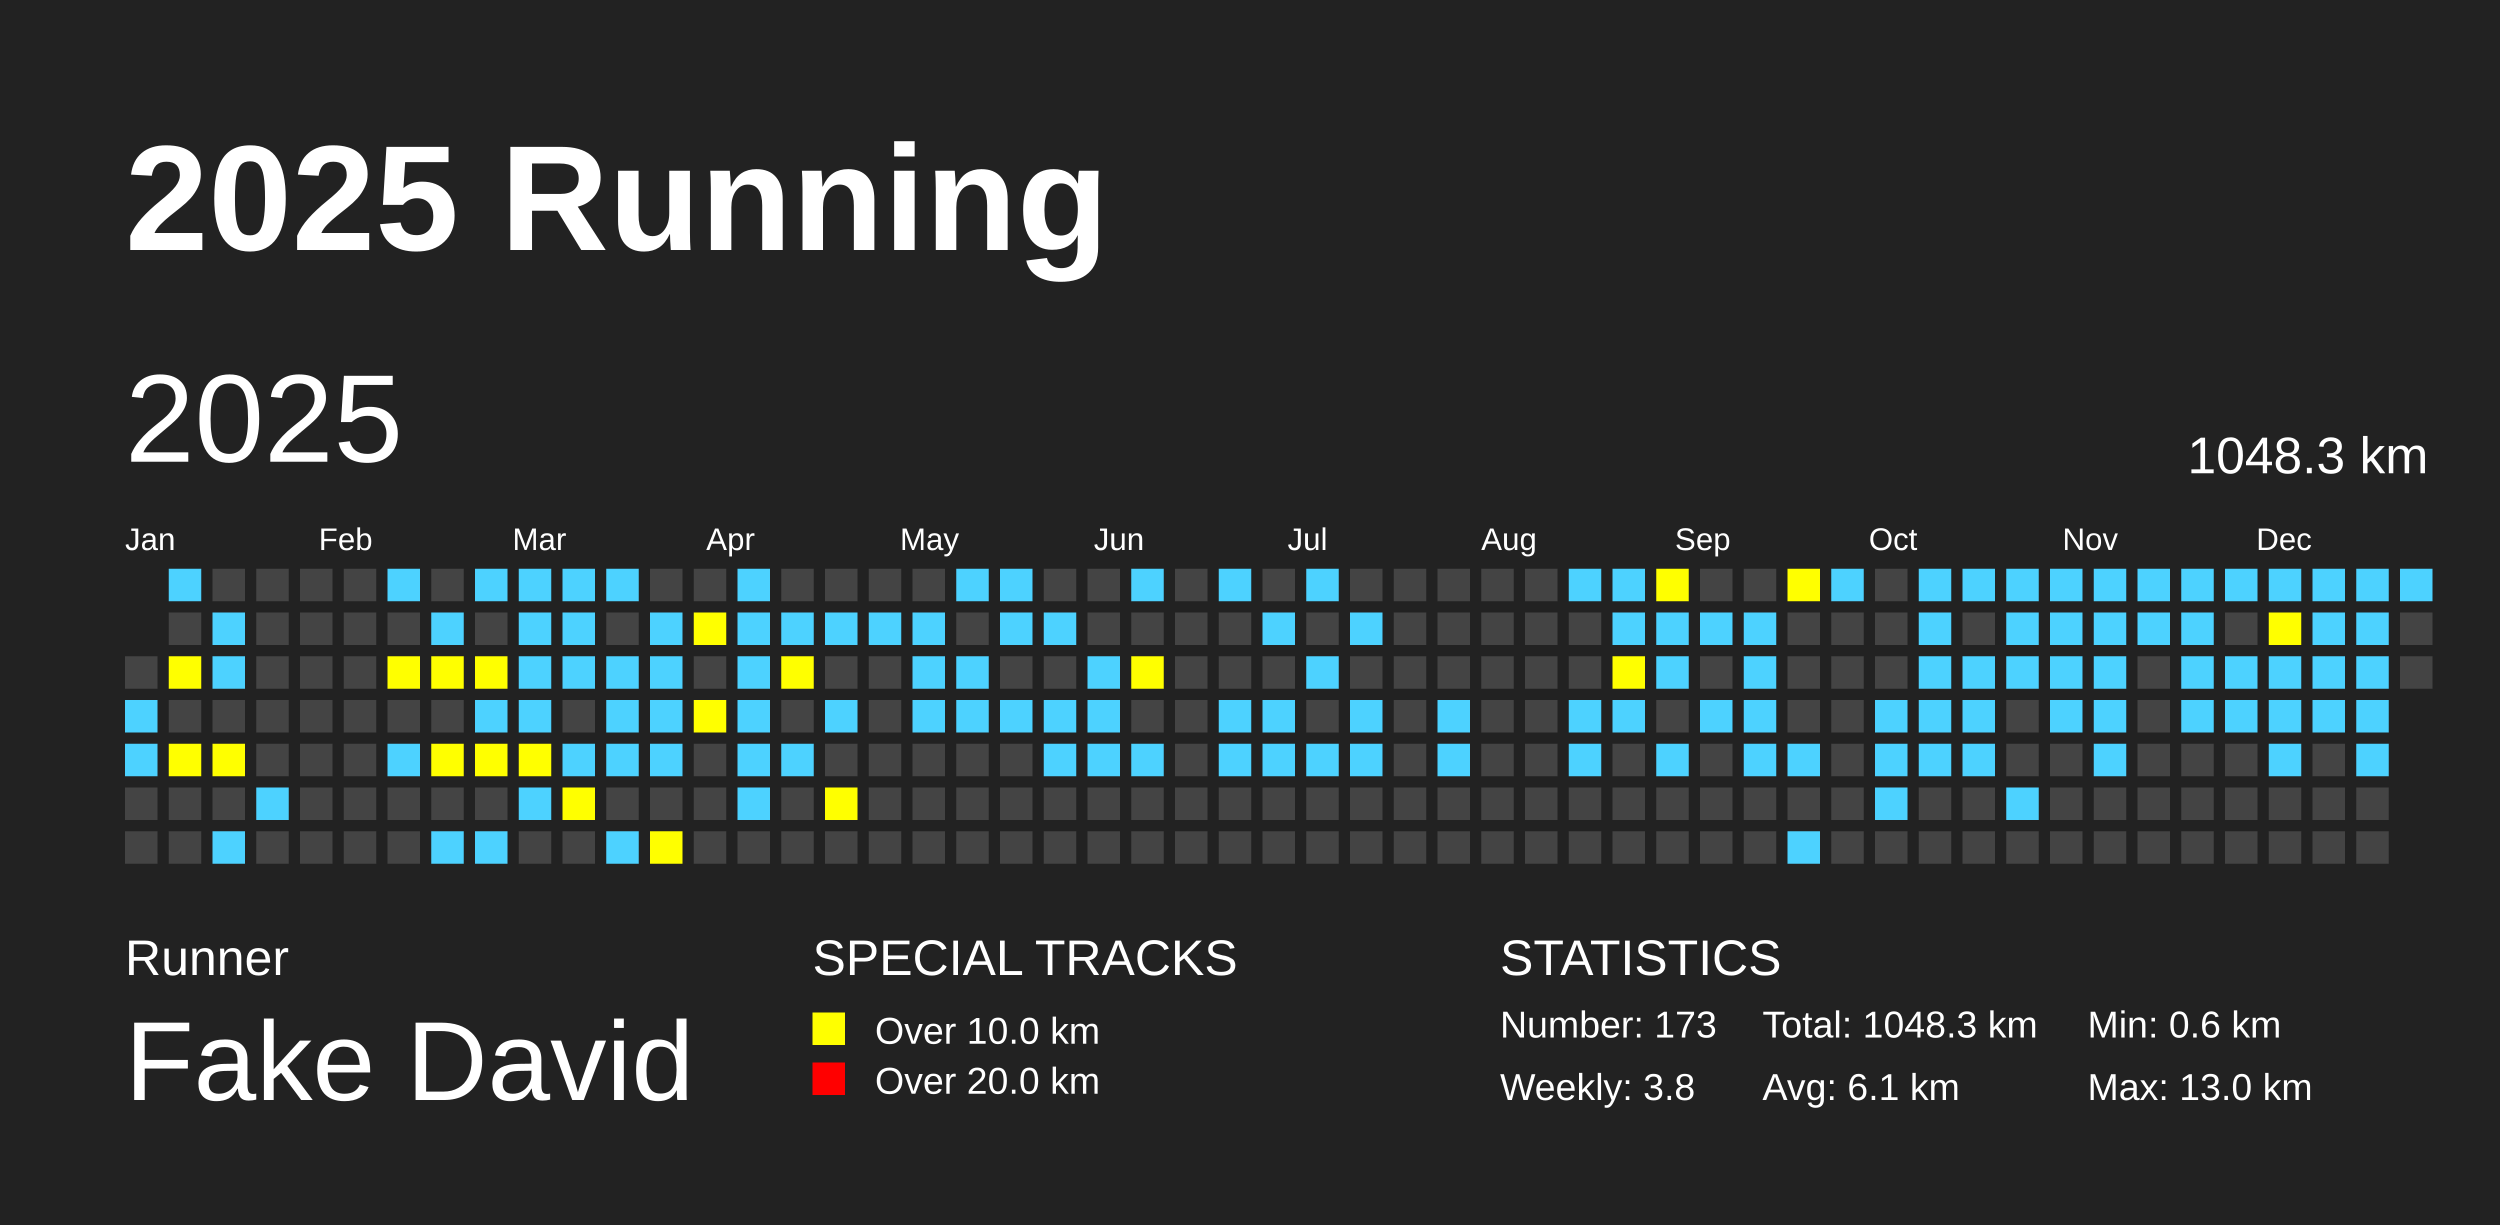
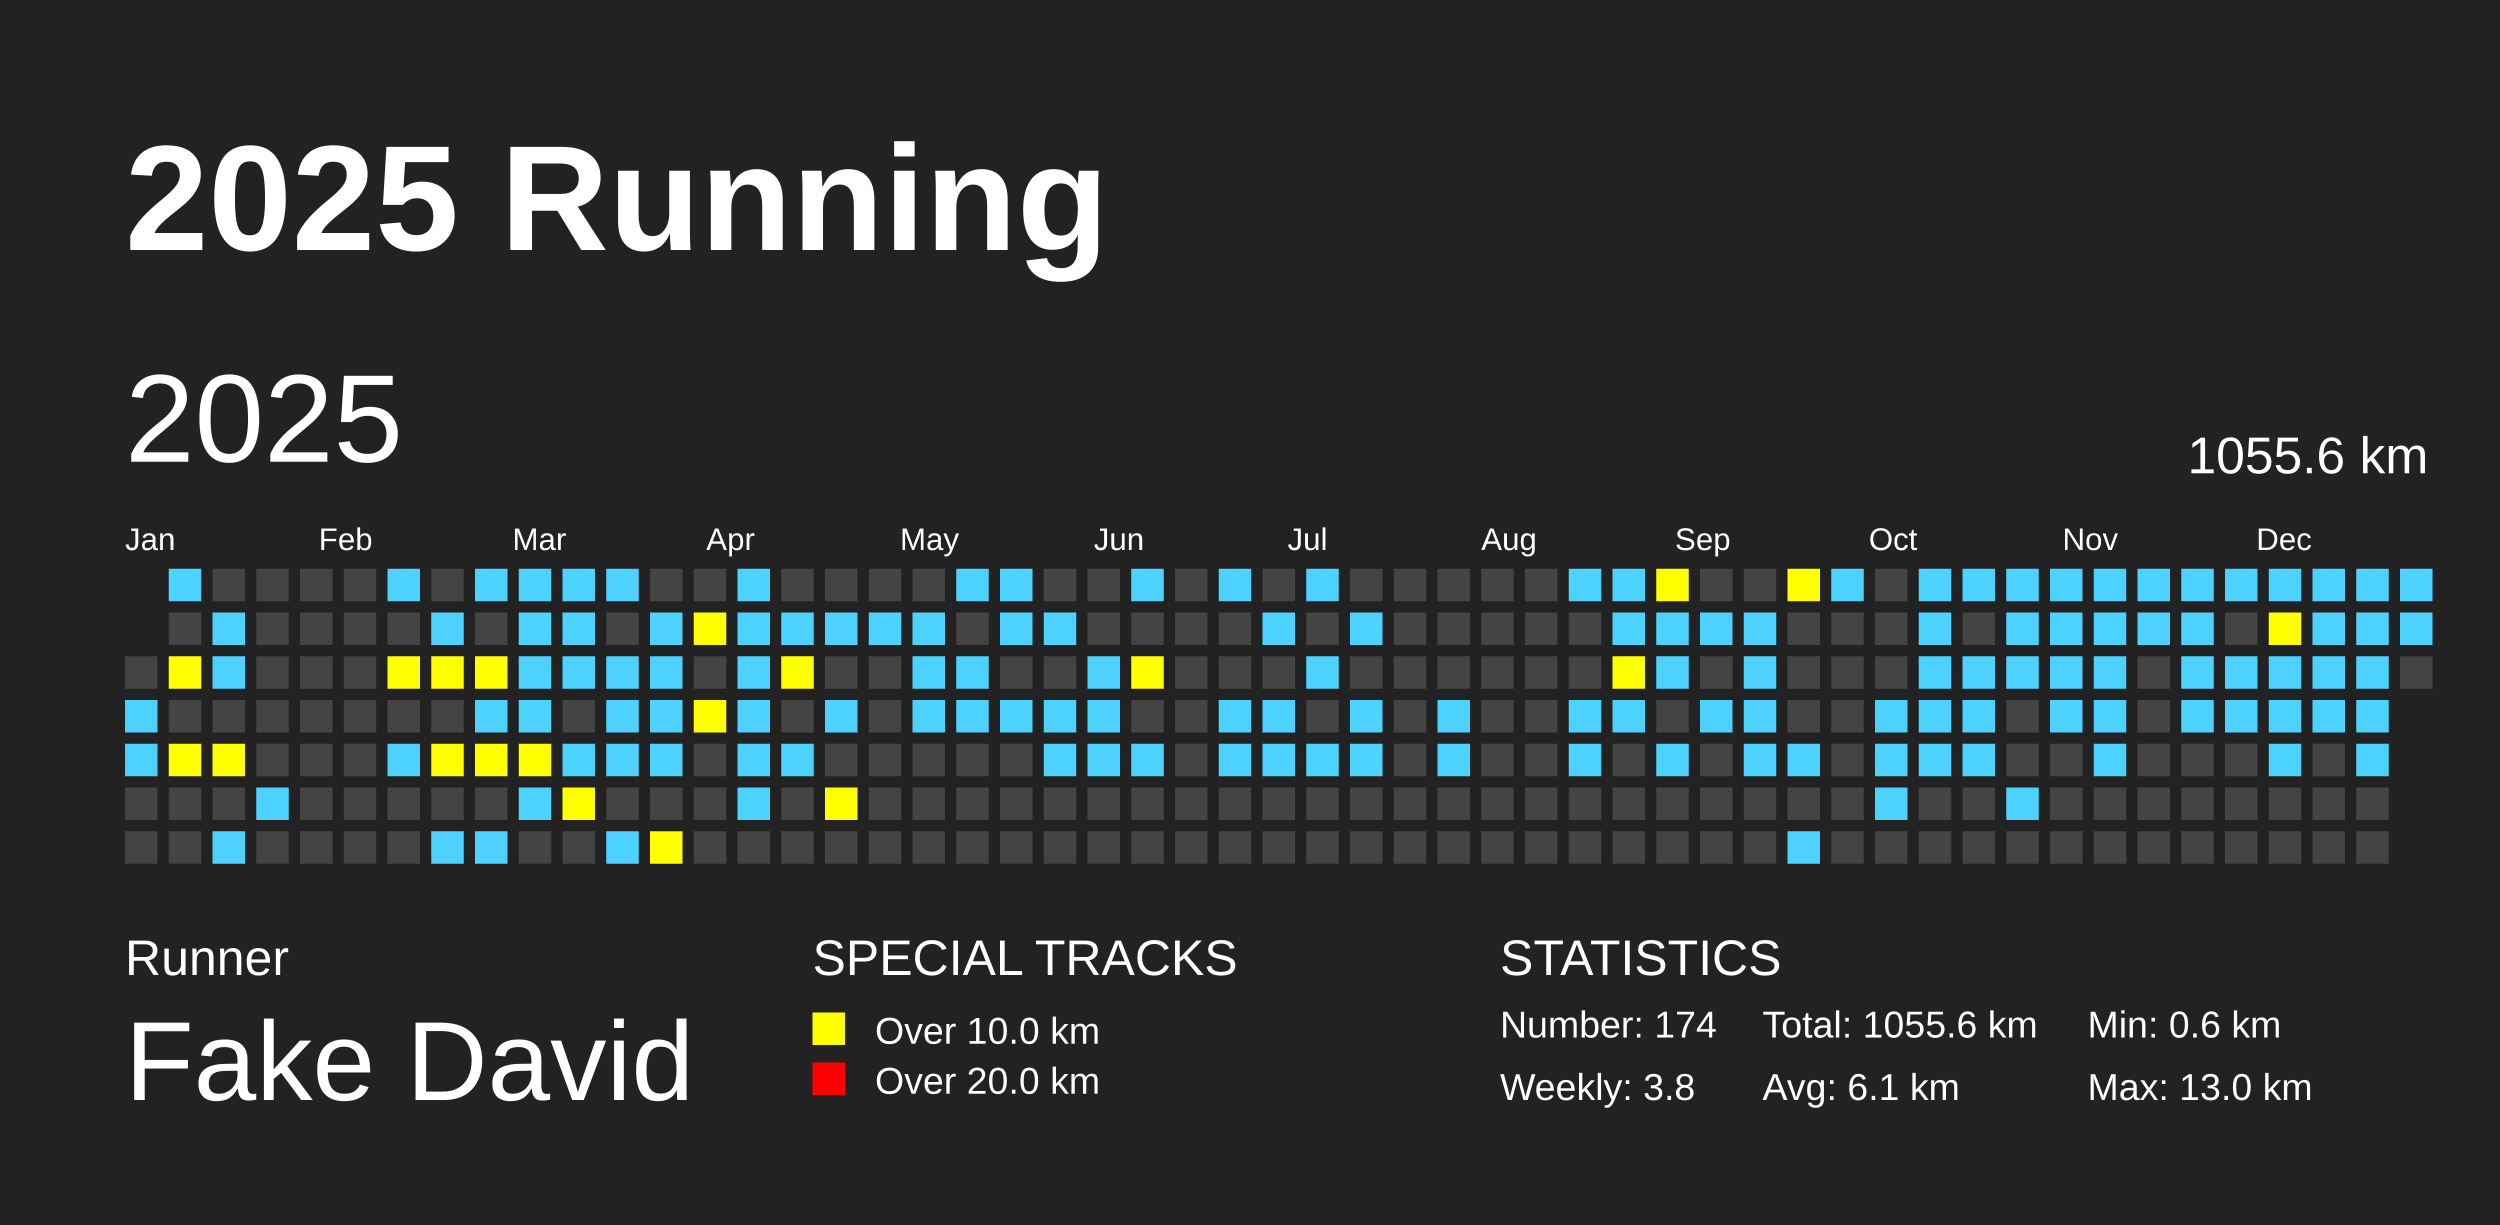
<svg xmlns="http://www.w3.org/2000/svg" baseProfile="full" height="98mm" version="1.1" viewBox="0,0,200,98" width="200mm">
  <defs />
  <rect fill="#222222" height="98" width="200" x="0" y="0" />
  <text fill="#FFFFFF" style="font-size:12px; font-family:Arial; font-weight:bold;" x="10" y="20">2025 Running</text>
  <text fill="#FFFFFF" style="font-size:4px; font-family:Arial" x="10" y="78">Runner</text>
  <text fill="#FFFFFF" style="font-size:9px; font-family:Arial" x="10" y="88">Fake David</text>
  <text fill="#FFFFFF" style="font-size:4px; font-family:Arial" x="65" y="78">SPECIAL TRACKS</text>
  <rect fill="yellow" height="2.6" width="2.6" x="65" y="81" />
  <text fill="#FFFFFF" style="font-size:3px; font-family:Arial" x="70" y="83.5">Over 10.0 km</text>
  <rect fill="red" height="2.6" width="2.6" x="65" y="85" />
  <text fill="#FFFFFF" style="font-size:3px; font-family:Arial" x="70" y="87.5">Over 20.0 km</text>
  <text fill="#FFFFFF" style="font-size:4px; font-family:Arial" x="120" y="78">STATISTICS</text>
-   <text fill="#FFFFFF" style="font-size:3px; font-family:Arial" x="120" y="83">Number: 173</text>
+   <text fill="#FFFFFF" style="font-size:3px; font-family:Arial" x="120" y="83">Number: 174</text>
  <text fill="#FFFFFF" style="font-size:3px; font-family:Arial" x="120" y="88">Weekly: 3.8</text>
-   <text fill="#FFFFFF" style="font-size:3px; font-family:Arial" x="141" y="83">Total: 1048.3 km</text>
+   <text fill="#FFFFFF" style="font-size:3px; font-family:Arial" x="141" y="83">Total: 1055.6 km</text>
  <text fill="#FFFFFF" style="font-size:3px; font-family:Arial" x="141" y="88">Avg: 6.1 km</text>
  <text fill="#FFFFFF" style="font-size:3px; font-family:Arial" x="167" y="83">Min: 0.6 km</text>
  <text fill="#FFFFFF" style="font-size:3px; font-family:Arial" x="167" y="88">Max: 13.0 km</text>
  <text dominant-baseline="hanging" fill="#FFFFFF" style="font-size:10.0px; font-family:Arial;" x="10" y="30">2025</text>
-   <text dominant-baseline="hanging" fill="#FFFFFF" style="font-size:4.125px; font-family:Arial;" x="175" y="35">1048.3 km</text>
+   <text dominant-baseline="hanging" fill="#FFFFFF" style="font-size:4.125px; font-family:Arial;" x="175" y="35">1055.6 km</text>
  <text fill="#FFFFFF" style="font-size:2.5px; font-family:Arial" x="10.0" y="44">Jan</text>
  <text fill="#FFFFFF" style="font-size:2.5px; font-family:Arial" x="25.5" y="44">Feb</text>
  <text fill="#FFFFFF" style="font-size:2.5px; font-family:Arial" x="41.0" y="44">Mar</text>
  <text fill="#FFFFFF" style="font-size:2.5px; font-family:Arial" x="56.5" y="44">Apr</text>
  <text fill="#FFFFFF" style="font-size:2.5px; font-family:Arial" x="72.0" y="44">May</text>
  <text fill="#FFFFFF" style="font-size:2.5px; font-family:Arial" x="87.5" y="44">Jun</text>
  <text fill="#FFFFFF" style="font-size:2.5px; font-family:Arial" x="103.0" y="44">Jul</text>
  <text fill="#FFFFFF" style="font-size:2.5px; font-family:Arial" x="118.5" y="44">Aug</text>
  <text fill="#FFFFFF" style="font-size:2.5px; font-family:Arial" x="134.0" y="44">Sep</text>
  <text fill="#FFFFFF" style="font-size:2.5px; font-family:Arial" x="149.5" y="44">Oct</text>
  <text fill="#FFFFFF" style="font-size:2.5px; font-family:Arial" x="165.0" y="44">Nov</text>
  <text fill="#FFFFFF" style="font-size:2.5px; font-family:Arial" x="180.5" y="44">Dec</text>
  <rect fill="#444444" height="2.6" width="2.6" x="10.0" y="52.5" />
  <rect fill="#4DD2FF" height="2.6" width="2.6" x="10.0" y="56.0" />
  <rect fill="#4DD2FF" height="2.6" width="2.6" x="10.0" y="59.5" />
  <rect fill="#444444" height="2.6" width="2.6" x="10.0" y="63.0" />
  <rect fill="#444444" height="2.6" width="2.6" x="10.0" y="66.5" />
  <rect fill="#4DD2FF" height="2.6" width="2.6" x="13.5" y="45.5" />
  <rect fill="#444444" height="2.6" width="2.6" x="13.5" y="49.0" />
  <rect fill="yellow" height="2.6" width="2.6" x="13.5" y="52.5" />
  <rect fill="#444444" height="2.6" width="2.6" x="13.5" y="56.0" />
  <rect fill="yellow" height="2.6" width="2.6" x="13.5" y="59.5" />
  <rect fill="#444444" height="2.6" width="2.6" x="13.5" y="63.0" />
  <rect fill="#444444" height="2.6" width="2.6" x="13.5" y="66.5" />
  <rect fill="#444444" height="2.6" width="2.6" x="17.0" y="45.5" />
  <rect fill="#4DD2FF" height="2.6" width="2.6" x="17.0" y="49.0" />
  <rect fill="#4DD2FF" height="2.6" width="2.6" x="17.0" y="52.5" />
  <rect fill="#444444" height="2.6" width="2.6" x="17.0" y="56.0" />
  <rect fill="yellow" height="2.6" width="2.6" x="17.0" y="59.5" />
  <rect fill="#444444" height="2.6" width="2.6" x="17.0" y="63.0" />
  <rect fill="#4DD2FF" height="2.6" width="2.6" x="17.0" y="66.5" />
  <rect fill="#444444" height="2.6" width="2.6" x="20.5" y="45.5" />
  <rect fill="#444444" height="2.6" width="2.6" x="20.5" y="49.0" />
  <rect fill="#444444" height="2.6" width="2.6" x="20.5" y="52.5" />
  <rect fill="#444444" height="2.6" width="2.6" x="20.5" y="56.0" />
  <rect fill="#444444" height="2.6" width="2.6" x="20.5" y="59.5" />
  <rect fill="#4DD2FF" height="2.6" width="2.6" x="20.5" y="63.0" />
  <rect fill="#444444" height="2.6" width="2.6" x="20.5" y="66.5" />
  <rect fill="#444444" height="2.6" width="2.6" x="24.0" y="45.5" />
  <rect fill="#444444" height="2.6" width="2.6" x="24.0" y="49.0" />
  <rect fill="#444444" height="2.6" width="2.6" x="24.0" y="52.5" />
  <rect fill="#444444" height="2.6" width="2.6" x="24.0" y="56.0" />
  <rect fill="#444444" height="2.6" width="2.6" x="24.0" y="59.5" />
  <rect fill="#444444" height="2.6" width="2.6" x="24.0" y="63.0" />
  <rect fill="#444444" height="2.6" width="2.6" x="24.0" y="66.5" />
  <rect fill="#444444" height="2.6" width="2.6" x="27.5" y="45.5" />
  <rect fill="#444444" height="2.6" width="2.6" x="27.5" y="49.0" />
  <rect fill="#444444" height="2.6" width="2.6" x="27.5" y="52.5" />
  <rect fill="#444444" height="2.6" width="2.6" x="27.5" y="56.0" />
  <rect fill="#444444" height="2.6" width="2.6" x="27.5" y="59.5" />
  <rect fill="#444444" height="2.6" width="2.6" x="27.5" y="63.0" />
  <rect fill="#444444" height="2.6" width="2.6" x="27.5" y="66.5" />
  <rect fill="#4DD2FF" height="2.6" width="2.6" x="31.0" y="45.5" />
  <rect fill="#444444" height="2.6" width="2.6" x="31.0" y="49.0" />
  <rect fill="yellow" height="2.6" width="2.6" x="31.0" y="52.5" />
  <rect fill="#444444" height="2.6" width="2.6" x="31.0" y="56.0" />
  <rect fill="#4DD2FF" height="2.6" width="2.6" x="31.0" y="59.5" />
  <rect fill="#444444" height="2.6" width="2.6" x="31.0" y="63.0" />
  <rect fill="#444444" height="2.6" width="2.6" x="31.0" y="66.5" />
  <rect fill="#444444" height="2.6" width="2.6" x="34.5" y="45.5" />
  <rect fill="#4DD2FF" height="2.6" width="2.6" x="34.5" y="49.0" />
  <rect fill="yellow" height="2.6" width="2.6" x="34.5" y="52.5" />
  <rect fill="#444444" height="2.6" width="2.6" x="34.5" y="56.0" />
  <rect fill="yellow" height="2.6" width="2.6" x="34.5" y="59.5" />
  <rect fill="#444444" height="2.6" width="2.6" x="34.5" y="63.0" />
  <rect fill="#4DD2FF" height="2.6" width="2.6" x="34.5" y="66.5" />
  <rect fill="#4DD2FF" height="2.6" width="2.6" x="38.0" y="45.5" />
  <rect fill="#444444" height="2.6" width="2.6" x="38.0" y="49.0" />
  <rect fill="yellow" height="2.6" width="2.6" x="38.0" y="52.5" />
  <rect fill="#4DD2FF" height="2.6" width="2.6" x="38.0" y="56.0" />
  <rect fill="yellow" height="2.6" width="2.6" x="38.0" y="59.5" />
  <rect fill="#444444" height="2.6" width="2.6" x="38.0" y="63.0" />
  <rect fill="#4DD2FF" height="2.6" width="2.6" x="38.0" y="66.5" />
  <rect fill="#4DD2FF" height="2.6" width="2.6" x="41.5" y="45.5" />
  <rect fill="#4DD2FF" height="2.6" width="2.6" x="41.5" y="49.0" />
  <rect fill="#4DD2FF" height="2.6" width="2.6" x="41.5" y="52.5" />
  <rect fill="#4DD2FF" height="2.6" width="2.6" x="41.5" y="56.0" />
  <rect fill="yellow" height="2.6" width="2.6" x="41.5" y="59.5" />
  <rect fill="#4DD2FF" height="2.6" width="2.6" x="41.5" y="63.0" />
  <rect fill="#444444" height="2.6" width="2.6" x="41.5" y="66.5" />
  <rect fill="#4DD2FF" height="2.6" width="2.6" x="45.0" y="45.5" />
  <rect fill="#4DD2FF" height="2.6" width="2.6" x="45.0" y="49.0" />
  <rect fill="#4DD2FF" height="2.6" width="2.6" x="45.0" y="52.5" />
  <rect fill="#444444" height="2.6" width="2.6" x="45.0" y="56.0" />
  <rect fill="#4DD2FF" height="2.6" width="2.6" x="45.0" y="59.5" />
  <rect fill="yellow" height="2.6" width="2.6" x="45.0" y="63.0" />
  <rect fill="#444444" height="2.6" width="2.6" x="45.0" y="66.5" />
  <rect fill="#4DD2FF" height="2.6" width="2.6" x="48.5" y="45.5" />
  <rect fill="#444444" height="2.6" width="2.6" x="48.5" y="49.0" />
  <rect fill="#4DD2FF" height="2.6" width="2.6" x="48.5" y="52.5" />
  <rect fill="#4DD2FF" height="2.6" width="2.6" x="48.5" y="56.0" />
  <rect fill="#4DD2FF" height="2.6" width="2.6" x="48.5" y="59.5" />
  <rect fill="#444444" height="2.6" width="2.6" x="48.5" y="63.0" />
  <rect fill="#4DD2FF" height="2.6" width="2.6" x="48.5" y="66.5" />
  <rect fill="#444444" height="2.6" width="2.6" x="52.0" y="45.5" />
  <rect fill="#4DD2FF" height="2.6" width="2.6" x="52.0" y="49.0" />
  <rect fill="#4DD2FF" height="2.6" width="2.6" x="52.0" y="52.5" />
  <rect fill="#4DD2FF" height="2.6" width="2.6" x="52.0" y="56.0" />
  <rect fill="#4DD2FF" height="2.6" width="2.6" x="52.0" y="59.5" />
  <rect fill="#444444" height="2.6" width="2.6" x="52.0" y="63.0" />
  <rect fill="yellow" height="2.6" width="2.6" x="52.0" y="66.5" />
  <rect fill="#444444" height="2.6" width="2.6" x="55.5" y="45.5" />
  <rect fill="yellow" height="2.6" width="2.6" x="55.5" y="49.0" />
  <rect fill="#444444" height="2.6" width="2.6" x="55.5" y="52.5" />
  <rect fill="yellow" height="2.6" width="2.6" x="55.5" y="56.0" />
  <rect fill="#444444" height="2.6" width="2.6" x="55.5" y="59.5" />
  <rect fill="#444444" height="2.6" width="2.6" x="55.5" y="63.0" />
  <rect fill="#444444" height="2.6" width="2.6" x="55.5" y="66.5" />
  <rect fill="#4DD2FF" height="2.6" width="2.6" x="59.0" y="45.5" />
  <rect fill="#4DD2FF" height="2.6" width="2.6" x="59.0" y="49.0" />
  <rect fill="#4DD2FF" height="2.6" width="2.6" x="59.0" y="52.5" />
  <rect fill="#4DD2FF" height="2.6" width="2.6" x="59.0" y="56.0" />
  <rect fill="#4DD2FF" height="2.6" width="2.6" x="59.0" y="59.5" />
  <rect fill="#4DD2FF" height="2.6" width="2.6" x="59.0" y="63.0" />
  <rect fill="#444444" height="2.6" width="2.6" x="59.0" y="66.5" />
  <rect fill="#444444" height="2.6" width="2.6" x="62.5" y="45.5" />
  <rect fill="#4DD2FF" height="2.6" width="2.6" x="62.5" y="49.0" />
  <rect fill="yellow" height="2.6" width="2.6" x="62.5" y="52.5" />
  <rect fill="#444444" height="2.6" width="2.6" x="62.5" y="56.0" />
  <rect fill="#4DD2FF" height="2.6" width="2.6" x="62.5" y="59.5" />
  <rect fill="#444444" height="2.6" width="2.6" x="62.5" y="63.0" />
  <rect fill="#444444" height="2.6" width="2.6" x="62.5" y="66.5" />
  <rect fill="#444444" height="2.6" width="2.6" x="66.0" y="45.5" />
  <rect fill="#4DD2FF" height="2.6" width="2.6" x="66.0" y="49.0" />
  <rect fill="#444444" height="2.6" width="2.6" x="66.0" y="52.5" />
  <rect fill="#4DD2FF" height="2.6" width="2.6" x="66.0" y="56.0" />
  <rect fill="#444444" height="2.6" width="2.6" x="66.0" y="59.5" />
  <rect fill="yellow" height="2.6" width="2.6" x="66.0" y="63.0" />
  <rect fill="#444444" height="2.6" width="2.6" x="66.0" y="66.5" />
  <rect fill="#444444" height="2.6" width="2.6" x="69.5" y="45.5" />
  <rect fill="#4DD2FF" height="2.6" width="2.6" x="69.5" y="49.0" />
  <rect fill="#444444" height="2.6" width="2.6" x="69.5" y="52.5" />
  <rect fill="#444444" height="2.6" width="2.6" x="69.5" y="56.0" />
  <rect fill="#444444" height="2.6" width="2.6" x="69.5" y="59.5" />
  <rect fill="#444444" height="2.6" width="2.6" x="69.5" y="63.0" />
  <rect fill="#444444" height="2.6" width="2.6" x="69.5" y="66.5" />
  <rect fill="#444444" height="2.6" width="2.6" x="73.0" y="45.5" />
  <rect fill="#4DD2FF" height="2.6" width="2.6" x="73.0" y="49.0" />
  <rect fill="#4DD2FF" height="2.6" width="2.6" x="73.0" y="52.5" />
  <rect fill="#4DD2FF" height="2.6" width="2.6" x="73.0" y="56.0" />
  <rect fill="#444444" height="2.6" width="2.6" x="73.0" y="59.5" />
  <rect fill="#444444" height="2.6" width="2.6" x="73.0" y="63.0" />
  <rect fill="#444444" height="2.6" width="2.6" x="73.0" y="66.5" />
  <rect fill="#4DD2FF" height="2.6" width="2.6" x="76.5" y="45.5" />
  <rect fill="#444444" height="2.6" width="2.6" x="76.5" y="49.0" />
  <rect fill="#4DD2FF" height="2.6" width="2.6" x="76.5" y="52.5" />
  <rect fill="#4DD2FF" height="2.6" width="2.6" x="76.5" y="56.0" />
  <rect fill="#444444" height="2.6" width="2.6" x="76.5" y="59.5" />
  <rect fill="#444444" height="2.6" width="2.6" x="76.5" y="63.0" />
  <rect fill="#444444" height="2.6" width="2.6" x="76.5" y="66.5" />
  <rect fill="#4DD2FF" height="2.6" width="2.6" x="80.0" y="45.5" />
  <rect fill="#4DD2FF" height="2.6" width="2.6" x="80.0" y="49.0" />
  <rect fill="#444444" height="2.6" width="2.6" x="80.0" y="52.5" />
  <rect fill="#4DD2FF" height="2.6" width="2.6" x="80.0" y="56.0" />
  <rect fill="#444444" height="2.6" width="2.6" x="80.0" y="59.5" />
  <rect fill="#444444" height="2.6" width="2.6" x="80.0" y="63.0" />
  <rect fill="#444444" height="2.6" width="2.6" x="80.0" y="66.5" />
  <rect fill="#444444" height="2.6" width="2.6" x="83.5" y="45.5" />
  <rect fill="#4DD2FF" height="2.6" width="2.6" x="83.5" y="49.0" />
  <rect fill="#444444" height="2.6" width="2.6" x="83.5" y="52.5" />
  <rect fill="#4DD2FF" height="2.6" width="2.6" x="83.5" y="56.0" />
  <rect fill="#4DD2FF" height="2.6" width="2.6" x="83.5" y="59.5" />
  <rect fill="#444444" height="2.6" width="2.6" x="83.5" y="63.0" />
  <rect fill="#444444" height="2.6" width="2.6" x="83.5" y="66.5" />
  <rect fill="#444444" height="2.6" width="2.6" x="87.0" y="45.5" />
  <rect fill="#444444" height="2.6" width="2.6" x="87.0" y="49.0" />
  <rect fill="#4DD2FF" height="2.6" width="2.6" x="87.0" y="52.5" />
  <rect fill="#4DD2FF" height="2.6" width="2.6" x="87.0" y="56.0" />
  <rect fill="#4DD2FF" height="2.6" width="2.6" x="87.0" y="59.5" />
  <rect fill="#444444" height="2.6" width="2.6" x="87.0" y="63.0" />
  <rect fill="#444444" height="2.6" width="2.6" x="87.0" y="66.5" />
  <rect fill="#4DD2FF" height="2.6" width="2.6" x="90.5" y="45.5" />
  <rect fill="#444444" height="2.6" width="2.6" x="90.5" y="49.0" />
  <rect fill="yellow" height="2.6" width="2.6" x="90.5" y="52.5" />
  <rect fill="#444444" height="2.6" width="2.6" x="90.5" y="56.0" />
  <rect fill="#4DD2FF" height="2.6" width="2.6" x="90.5" y="59.5" />
  <rect fill="#444444" height="2.6" width="2.6" x="90.5" y="63.0" />
  <rect fill="#444444" height="2.6" width="2.6" x="90.5" y="66.5" />
  <rect fill="#444444" height="2.6" width="2.6" x="94.0" y="45.5" />
  <rect fill="#444444" height="2.6" width="2.6" x="94.0" y="49.0" />
  <rect fill="#444444" height="2.6" width="2.6" x="94.0" y="52.5" />
  <rect fill="#444444" height="2.6" width="2.6" x="94.0" y="56.0" />
  <rect fill="#444444" height="2.6" width="2.6" x="94.0" y="59.5" />
  <rect fill="#444444" height="2.6" width="2.6" x="94.0" y="63.0" />
  <rect fill="#444444" height="2.6" width="2.6" x="94.0" y="66.5" />
  <rect fill="#4DD2FF" height="2.6" width="2.6" x="97.5" y="45.5" />
  <rect fill="#444444" height="2.6" width="2.6" x="97.5" y="49.0" />
  <rect fill="#444444" height="2.6" width="2.6" x="97.5" y="52.5" />
  <rect fill="#4DD2FF" height="2.6" width="2.6" x="97.5" y="56.0" />
  <rect fill="#4DD2FF" height="2.6" width="2.6" x="97.5" y="59.5" />
  <rect fill="#444444" height="2.6" width="2.6" x="97.5" y="63.0" />
  <rect fill="#444444" height="2.6" width="2.6" x="97.5" y="66.5" />
  <rect fill="#444444" height="2.6" width="2.6" x="101.0" y="45.5" />
  <rect fill="#4DD2FF" height="2.6" width="2.6" x="101.0" y="49.0" />
  <rect fill="#444444" height="2.6" width="2.6" x="101.0" y="52.5" />
  <rect fill="#4DD2FF" height="2.6" width="2.6" x="101.0" y="56.0" />
  <rect fill="#4DD2FF" height="2.6" width="2.6" x="101.0" y="59.5" />
  <rect fill="#444444" height="2.6" width="2.6" x="101.0" y="63.0" />
  <rect fill="#444444" height="2.6" width="2.6" x="101.0" y="66.5" />
  <rect fill="#4DD2FF" height="2.6" width="2.6" x="104.5" y="45.5" />
  <rect fill="#444444" height="2.6" width="2.6" x="104.5" y="49.0" />
  <rect fill="#4DD2FF" height="2.6" width="2.6" x="104.5" y="52.5" />
  <rect fill="#444444" height="2.6" width="2.6" x="104.5" y="56.0" />
  <rect fill="#4DD2FF" height="2.6" width="2.6" x="104.5" y="59.5" />
  <rect fill="#444444" height="2.6" width="2.6" x="104.5" y="63.0" />
  <rect fill="#444444" height="2.6" width="2.6" x="104.5" y="66.5" />
  <rect fill="#444444" height="2.6" width="2.6" x="108.0" y="45.5" />
  <rect fill="#4DD2FF" height="2.6" width="2.6" x="108.0" y="49.0" />
  <rect fill="#444444" height="2.6" width="2.6" x="108.0" y="52.5" />
  <rect fill="#4DD2FF" height="2.6" width="2.6" x="108.0" y="56.0" />
  <rect fill="#4DD2FF" height="2.6" width="2.6" x="108.0" y="59.5" />
  <rect fill="#444444" height="2.6" width="2.6" x="108.0" y="63.0" />
  <rect fill="#444444" height="2.6" width="2.6" x="108.0" y="66.5" />
  <rect fill="#444444" height="2.6" width="2.6" x="111.5" y="45.5" />
  <rect fill="#444444" height="2.6" width="2.6" x="111.5" y="49.0" />
  <rect fill="#444444" height="2.6" width="2.6" x="111.5" y="52.5" />
  <rect fill="#444444" height="2.6" width="2.6" x="111.5" y="56.0" />
  <rect fill="#444444" height="2.6" width="2.6" x="111.5" y="59.5" />
  <rect fill="#444444" height="2.6" width="2.6" x="111.5" y="63.0" />
  <rect fill="#444444" height="2.6" width="2.6" x="111.5" y="66.5" />
  <rect fill="#444444" height="2.6" width="2.6" x="115.0" y="45.5" />
  <rect fill="#444444" height="2.6" width="2.6" x="115.0" y="49.0" />
  <rect fill="#444444" height="2.6" width="2.6" x="115.0" y="52.5" />
  <rect fill="#4DD2FF" height="2.6" width="2.6" x="115.0" y="56.0" />
  <rect fill="#4DD2FF" height="2.6" width="2.6" x="115.0" y="59.5" />
  <rect fill="#444444" height="2.6" width="2.6" x="115.0" y="63.0" />
  <rect fill="#444444" height="2.6" width="2.6" x="115.0" y="66.5" />
  <rect fill="#444444" height="2.6" width="2.6" x="118.5" y="45.5" />
  <rect fill="#444444" height="2.6" width="2.6" x="118.5" y="49.0" />
  <rect fill="#444444" height="2.6" width="2.6" x="118.5" y="52.5" />
  <rect fill="#444444" height="2.6" width="2.6" x="118.5" y="56.0" />
  <rect fill="#444444" height="2.6" width="2.6" x="118.5" y="59.5" />
  <rect fill="#444444" height="2.6" width="2.6" x="118.5" y="63.0" />
  <rect fill="#444444" height="2.6" width="2.6" x="118.5" y="66.5" />
  <rect fill="#444444" height="2.6" width="2.6" x="122.0" y="45.5" />
  <rect fill="#444444" height="2.6" width="2.6" x="122.0" y="49.0" />
  <rect fill="#444444" height="2.6" width="2.6" x="122.0" y="52.5" />
  <rect fill="#444444" height="2.6" width="2.6" x="122.0" y="56.0" />
  <rect fill="#444444" height="2.6" width="2.6" x="122.0" y="59.5" />
  <rect fill="#444444" height="2.6" width="2.6" x="122.0" y="63.0" />
  <rect fill="#444444" height="2.6" width="2.6" x="122.0" y="66.5" />
  <rect fill="#4DD2FF" height="2.6" width="2.6" x="125.5" y="45.5" />
  <rect fill="#444444" height="2.6" width="2.6" x="125.5" y="49.0" />
  <rect fill="#444444" height="2.6" width="2.6" x="125.5" y="52.5" />
  <rect fill="#4DD2FF" height="2.6" width="2.6" x="125.5" y="56.0" />
  <rect fill="#4DD2FF" height="2.6" width="2.6" x="125.5" y="59.5" />
  <rect fill="#444444" height="2.6" width="2.6" x="125.5" y="63.0" />
  <rect fill="#444444" height="2.6" width="2.6" x="125.5" y="66.5" />
  <rect fill="#4DD2FF" height="2.6" width="2.6" x="129.0" y="45.5" />
  <rect fill="#4DD2FF" height="2.6" width="2.6" x="129.0" y="49.0" />
  <rect fill="yellow" height="2.6" width="2.6" x="129.0" y="52.5" />
  <rect fill="#4DD2FF" height="2.6" width="2.6" x="129.0" y="56.0" />
  <rect fill="#444444" height="2.6" width="2.6" x="129.0" y="59.5" />
  <rect fill="#444444" height="2.6" width="2.6" x="129.0" y="63.0" />
  <rect fill="#444444" height="2.6" width="2.6" x="129.0" y="66.5" />
  <rect fill="yellow" height="2.6" width="2.6" x="132.5" y="45.5" />
  <rect fill="#4DD2FF" height="2.6" width="2.6" x="132.5" y="49.0" />
  <rect fill="#4DD2FF" height="2.6" width="2.6" x="132.5" y="52.5" />
  <rect fill="#444444" height="2.6" width="2.6" x="132.5" y="56.0" />
  <rect fill="#4DD2FF" height="2.6" width="2.6" x="132.5" y="59.5" />
  <rect fill="#444444" height="2.6" width="2.6" x="132.5" y="63.0" />
  <rect fill="#444444" height="2.6" width="2.6" x="132.5" y="66.5" />
  <rect fill="#444444" height="2.6" width="2.6" x="136.0" y="45.5" />
  <rect fill="#4DD2FF" height="2.6" width="2.6" x="136.0" y="49.0" />
  <rect fill="#444444" height="2.6" width="2.6" x="136.0" y="52.5" />
  <rect fill="#4DD2FF" height="2.6" width="2.6" x="136.0" y="56.0" />
  <rect fill="#444444" height="2.6" width="2.6" x="136.0" y="59.5" />
  <rect fill="#444444" height="2.6" width="2.6" x="136.0" y="63.0" />
  <rect fill="#444444" height="2.6" width="2.6" x="136.0" y="66.5" />
  <rect fill="#444444" height="2.6" width="2.6" x="139.5" y="45.5" />
  <rect fill="#4DD2FF" height="2.6" width="2.6" x="139.5" y="49.0" />
  <rect fill="#4DD2FF" height="2.6" width="2.6" x="139.5" y="52.5" />
  <rect fill="#4DD2FF" height="2.6" width="2.6" x="139.5" y="56.0" />
  <rect fill="#4DD2FF" height="2.6" width="2.6" x="139.5" y="59.5" />
  <rect fill="#444444" height="2.6" width="2.6" x="139.5" y="63.0" />
  <rect fill="#444444" height="2.6" width="2.6" x="139.5" y="66.5" />
  <rect fill="yellow" height="2.6" width="2.6" x="143.0" y="45.5" />
  <rect fill="#444444" height="2.6" width="2.6" x="143.0" y="49.0" />
  <rect fill="#444444" height="2.6" width="2.6" x="143.0" y="52.5" />
  <rect fill="#444444" height="2.6" width="2.6" x="143.0" y="56.0" />
  <rect fill="#4DD2FF" height="2.6" width="2.6" x="143.0" y="59.5" />
  <rect fill="#444444" height="2.6" width="2.6" x="143.0" y="63.0" />
  <rect fill="#4DD2FF" height="2.6" width="2.6" x="143.0" y="66.5" />
  <rect fill="#4DD2FF" height="2.6" width="2.6" x="146.5" y="45.5" />
  <rect fill="#444444" height="2.6" width="2.6" x="146.5" y="49.0" />
  <rect fill="#444444" height="2.6" width="2.6" x="146.5" y="52.5" />
  <rect fill="#444444" height="2.6" width="2.6" x="146.5" y="56.0" />
  <rect fill="#444444" height="2.6" width="2.6" x="146.5" y="59.5" />
  <rect fill="#444444" height="2.6" width="2.6" x="146.5" y="63.0" />
  <rect fill="#444444" height="2.6" width="2.6" x="146.5" y="66.5" />
  <rect fill="#444444" height="2.6" width="2.6" x="150.0" y="45.5" />
  <rect fill="#444444" height="2.6" width="2.6" x="150.0" y="49.0" />
  <rect fill="#444444" height="2.6" width="2.6" x="150.0" y="52.5" />
  <rect fill="#4DD2FF" height="2.6" width="2.6" x="150.0" y="56.0" />
  <rect fill="#4DD2FF" height="2.6" width="2.6" x="150.0" y="59.5" />
  <rect fill="#4DD2FF" height="2.6" width="2.6" x="150.0" y="63.0" />
  <rect fill="#444444" height="2.6" width="2.6" x="150.0" y="66.5" />
  <rect fill="#4DD2FF" height="2.6" width="2.6" x="153.5" y="45.5" />
  <rect fill="#4DD2FF" height="2.6" width="2.6" x="153.5" y="49.0" />
  <rect fill="#4DD2FF" height="2.6" width="2.6" x="153.5" y="52.5" />
  <rect fill="#4DD2FF" height="2.6" width="2.6" x="153.5" y="56.0" />
  <rect fill="#4DD2FF" height="2.6" width="2.6" x="153.5" y="59.5" />
  <rect fill="#444444" height="2.6" width="2.6" x="153.5" y="63.0" />
  <rect fill="#444444" height="2.6" width="2.6" x="153.5" y="66.5" />
  <rect fill="#4DD2FF" height="2.6" width="2.6" x="157.0" y="45.5" />
  <rect fill="#444444" height="2.6" width="2.6" x="157.0" y="49.0" />
  <rect fill="#4DD2FF" height="2.6" width="2.6" x="157.0" y="52.5" />
  <rect fill="#4DD2FF" height="2.6" width="2.6" x="157.0" y="56.0" />
  <rect fill="#4DD2FF" height="2.6" width="2.6" x="157.0" y="59.5" />
  <rect fill="#444444" height="2.6" width="2.6" x="157.0" y="63.0" />
  <rect fill="#444444" height="2.6" width="2.6" x="157.0" y="66.5" />
  <rect fill="#4DD2FF" height="2.6" width="2.6" x="160.5" y="45.5" />
  <rect fill="#4DD2FF" height="2.6" width="2.6" x="160.5" y="49.0" />
  <rect fill="#4DD2FF" height="2.6" width="2.6" x="160.5" y="52.5" />
  <rect fill="#444444" height="2.6" width="2.6" x="160.5" y="56.0" />
  <rect fill="#444444" height="2.6" width="2.6" x="160.5" y="59.5" />
  <rect fill="#4DD2FF" height="2.6" width="2.6" x="160.5" y="63.0" />
  <rect fill="#444444" height="2.6" width="2.6" x="160.5" y="66.5" />
  <rect fill="#4DD2FF" height="2.6" width="2.6" x="164.0" y="45.5" />
  <rect fill="#4DD2FF" height="2.6" width="2.6" x="164.0" y="49.0" />
  <rect fill="#4DD2FF" height="2.6" width="2.6" x="164.0" y="52.5" />
  <rect fill="#4DD2FF" height="2.6" width="2.6" x="164.0" y="56.0" />
  <rect fill="#444444" height="2.6" width="2.6" x="164.0" y="59.5" />
  <rect fill="#444444" height="2.6" width="2.6" x="164.0" y="63.0" />
  <rect fill="#444444" height="2.6" width="2.6" x="164.0" y="66.5" />
  <rect fill="#4DD2FF" height="2.6" width="2.6" x="167.5" y="45.5" />
  <rect fill="#4DD2FF" height="2.6" width="2.6" x="167.5" y="49.0" />
  <rect fill="#4DD2FF" height="2.6" width="2.6" x="167.5" y="52.5" />
  <rect fill="#4DD2FF" height="2.6" width="2.6" x="167.5" y="56.0" />
  <rect fill="#4DD2FF" height="2.6" width="2.6" x="167.5" y="59.5" />
  <rect fill="#444444" height="2.6" width="2.6" x="167.5" y="63.0" />
  <rect fill="#444444" height="2.6" width="2.6" x="167.5" y="66.5" />
  <rect fill="#4DD2FF" height="2.6" width="2.6" x="171.0" y="45.5" />
  <rect fill="#4DD2FF" height="2.6" width="2.6" x="171.0" y="49.0" />
  <rect fill="#444444" height="2.6" width="2.6" x="171.0" y="52.5" />
  <rect fill="#444444" height="2.6" width="2.6" x="171.0" y="56.0" />
  <rect fill="#444444" height="2.6" width="2.6" x="171.0" y="59.5" />
  <rect fill="#444444" height="2.6" width="2.6" x="171.0" y="63.0" />
  <rect fill="#444444" height="2.6" width="2.6" x="171.0" y="66.5" />
  <rect fill="#4DD2FF" height="2.6" width="2.6" x="174.5" y="45.5" />
  <rect fill="#4DD2FF" height="2.6" width="2.6" x="174.5" y="49.0" />
  <rect fill="#4DD2FF" height="2.6" width="2.6" x="174.5" y="52.5" />
  <rect fill="#4DD2FF" height="2.6" width="2.6" x="174.5" y="56.0" />
  <rect fill="#444444" height="2.6" width="2.6" x="174.5" y="59.5" />
  <rect fill="#444444" height="2.6" width="2.6" x="174.5" y="63.0" />
  <rect fill="#444444" height="2.6" width="2.6" x="174.5" y="66.5" />
  <rect fill="#4DD2FF" height="2.6" width="2.6" x="178.0" y="45.5" />
  <rect fill="#444444" height="2.6" width="2.6" x="178.0" y="49.0" />
  <rect fill="#4DD2FF" height="2.6" width="2.6" x="178.0" y="52.5" />
  <rect fill="#4DD2FF" height="2.6" width="2.6" x="178.0" y="56.0" />
  <rect fill="#444444" height="2.6" width="2.6" x="178.0" y="59.5" />
  <rect fill="#444444" height="2.6" width="2.6" x="178.0" y="63.0" />
  <rect fill="#444444" height="2.6" width="2.6" x="178.0" y="66.5" />
  <rect fill="#4DD2FF" height="2.6" width="2.6" x="181.5" y="45.5" />
  <rect fill="yellow" height="2.6" width="2.6" x="181.5" y="49.0" />
  <rect fill="#4DD2FF" height="2.6" width="2.6" x="181.5" y="52.5" />
  <rect fill="#4DD2FF" height="2.6" width="2.6" x="181.5" y="56.0" />
  <rect fill="#4DD2FF" height="2.6" width="2.6" x="181.5" y="59.5" />
  <rect fill="#444444" height="2.6" width="2.6" x="181.5" y="63.0" />
  <rect fill="#444444" height="2.6" width="2.6" x="181.5" y="66.5" />
  <rect fill="#4DD2FF" height="2.6" width="2.6" x="185.0" y="45.5" />
  <rect fill="#4DD2FF" height="2.6" width="2.6" x="185.0" y="49.0" />
  <rect fill="#4DD2FF" height="2.6" width="2.6" x="185.0" y="52.5" />
  <rect fill="#4DD2FF" height="2.6" width="2.6" x="185.0" y="56.0" />
  <rect fill="#444444" height="2.6" width="2.6" x="185.0" y="59.5" />
  <rect fill="#444444" height="2.6" width="2.6" x="185.0" y="63.0" />
  <rect fill="#444444" height="2.6" width="2.6" x="185.0" y="66.5" />
  <rect fill="#4DD2FF" height="2.6" width="2.6" x="188.5" y="45.5" />
  <rect fill="#4DD2FF" height="2.6" width="2.6" x="188.5" y="49.0" />
  <rect fill="#4DD2FF" height="2.6" width="2.6" x="188.5" y="52.5" />
  <rect fill="#4DD2FF" height="2.6" width="2.6" x="188.5" y="56.0" />
  <rect fill="#4DD2FF" height="2.6" width="2.6" x="188.5" y="59.5" />
  <rect fill="#444444" height="2.6" width="2.6" x="188.5" y="63.0" />
  <rect fill="#444444" height="2.6" width="2.6" x="188.5" y="66.5" />
  <rect fill="#4DD2FF" height="2.6" width="2.6" x="192.0" y="45.5" />
-   <rect fill="#444444" height="2.6" width="2.6" x="192.0" y="49.0" />
+   <rect fill="#4DD2FF" height="2.6" width="2.6" x="192.0" y="49.0" />
  <rect fill="#444444" height="2.6" width="2.6" x="192.0" y="52.5" />
</svg>
